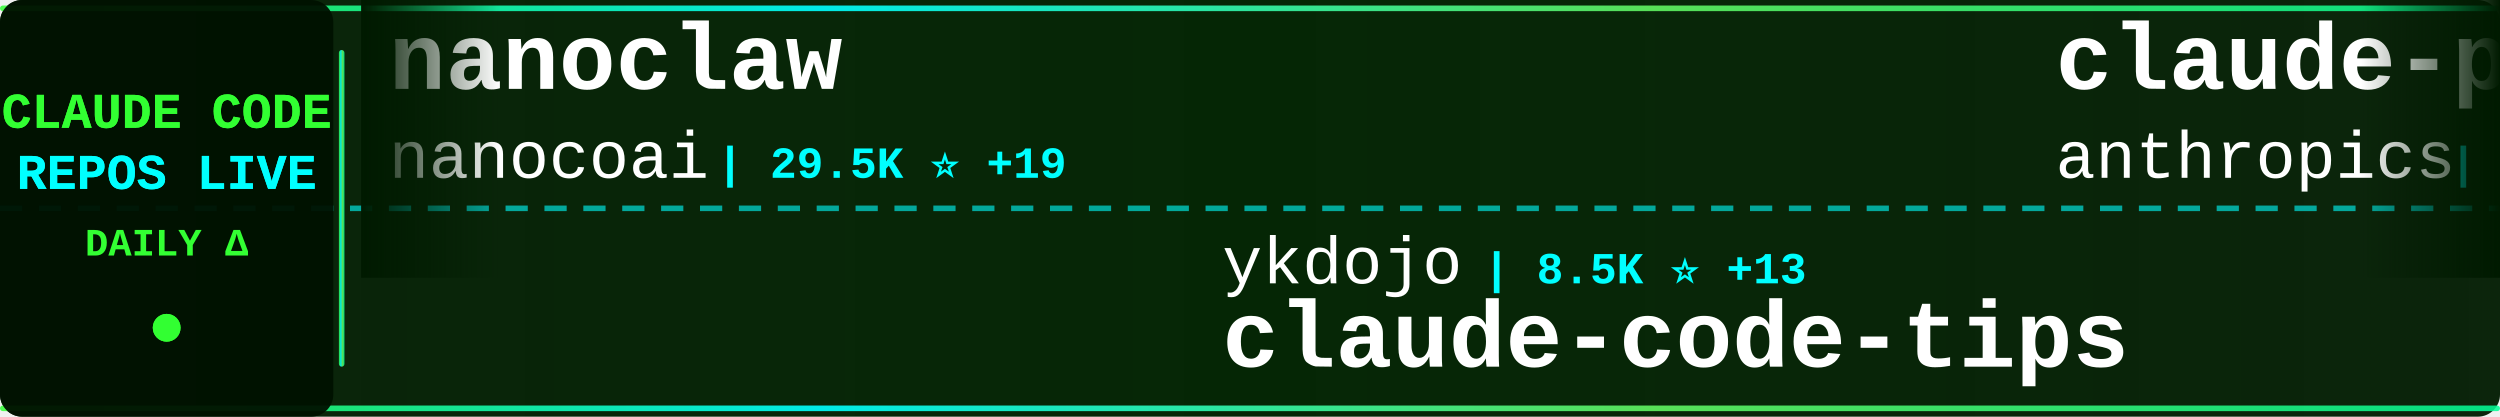
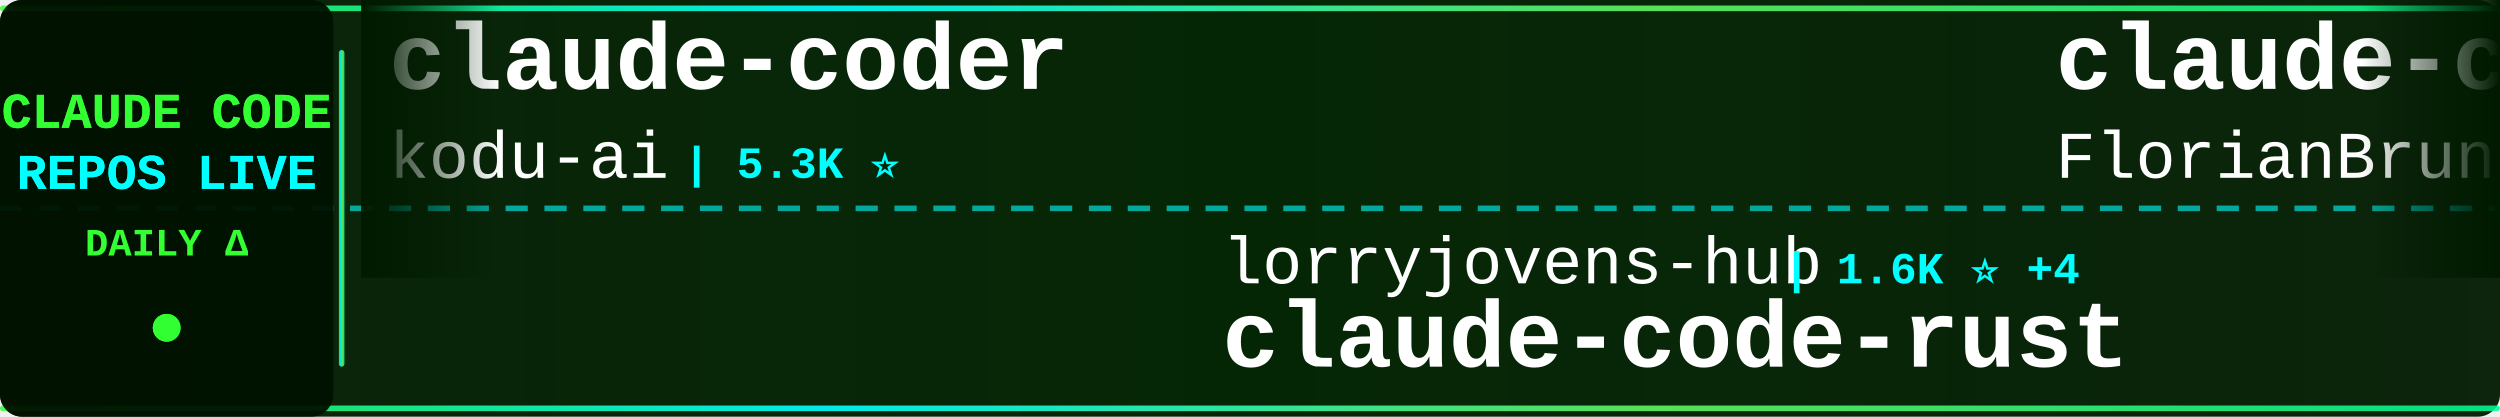
<svg xmlns="http://www.w3.org/2000/svg" width="900" height="150">
  <defs>
    <linearGradient id="tickerBg" x1="0%" y1="0%" x2="100%" y2="0%">
      <stop offset="0%" style="stop-color:#001a00;stop-opacity:0.95" />
      <stop offset="50%" style="stop-color:#002200;stop-opacity:0.98" />
      <stop offset="100%" style="stop-color:#001a00;stop-opacity:0.95" />
    </linearGradient>
    <linearGradient id="borderGrad" x1="0%" y1="0%" x2="100%" y2="0%">
      <stop offset="0%" style="stop-color:#33ff33;stop-opacity:0.85">
        <animate attributeName="stop-opacity" values="0.85;1;0.85" dur="2s" repeatCount="indefinite" />
      </stop>
      <stop offset="33%" style="stop-color:#00ffff;stop-opacity:0.9">
        <animate attributeName="stop-opacity" values="0.9;1;0.9" dur="2.2s" repeatCount="indefinite" />
      </stop>
      <stop offset="66%" style="stop-color:#66ff66;stop-opacity:0.85">
        <animate attributeName="stop-opacity" values="0.85;1;0.85" dur="1.8s" repeatCount="indefinite" />
      </stop>
      <stop offset="100%" style="stop-color:#00ff99;stop-opacity:0.85">
        <animate attributeName="stop-opacity" values="0.85;1;0.85" dur="2s" repeatCount="indefinite" />
      </stop>
    </linearGradient>
    <filter id="textGlow">
      <feGaussianBlur stdDeviation="0.1" result="coloredBlur" />
      <feMerge>
        <feMergeNode in="coloredBlur" />
        <feMergeNode in="SourceGraphic" />
      </feMerge>
    </filter>
    <filter id="metricGlow">
      <feGaussianBlur stdDeviation="0.2" result="coloredBlur" />
      <feMerge>
        <feMergeNode in="coloredBlur" />
        <feMergeNode in="SourceGraphic" />
      </feMerge>
    </filter>
    <linearGradient id="leftFade" x1="0%" y1="0%" x2="100%" y2="0%">
      <stop offset="0%" style="stop-color:#001a00;stop-opacity:1" />
      <stop offset="100%" style="stop-color:#001a00;stop-opacity:0" />
    </linearGradient>
    <linearGradient id="rightFade" x1="0%" y1="0%" x2="100%" y2="0%">
      <stop offset="0%" style="stop-color:#001a00;stop-opacity:0" />
      <stop offset="100%" style="stop-color:#001a00;stop-opacity:1" />
    </linearGradient>
  </defs>
  <rect width="900" height="150" fill="url(#tickerBg)" rx="8" />
  <rect x="0" y="2" width="900" height="2" fill="url(#borderGrad)" rx="1" />
  <rect x="0" y="146" width="900" height="2" fill="url(#borderGrad)" rx="1" />
  <line x1="0" y1="75" x2="900" y2="75" stroke="#00ffff" stroke-width="2" stroke-dasharray="8 6" opacity="0.6" />
  <rect x="0" y="0" width="120" height="150" fill="#001100" opacity="0.95" rx="8" />
  <text x="60" y="46" font-family="'Courier New', monospace" font-size="18" font-weight="bold" fill="#33ff33" text-anchor="middle" filter="url(#textGlow)">
    CLAUDE CODE
  </text>
  <text x="60" y="68" font-family="'Courier New', monospace" font-size="18" font-weight="bold" fill="#00ffff" text-anchor="middle" filter="url(#textGlow)">
    REPOS LIVE
  </text>
  <text x="60" y="92" font-family="'Courier New', monospace" font-size="14" font-weight="bold" fill="#33ff33" text-anchor="middle">
    DAILY Δ
  </text>
  <circle cx="60" cy="118" r="5" fill="#33ff33" filter="url(#metricGlow)">
    <animate attributeName="r" values="4;6;4" dur="1.5s" repeatCount="indefinite" />
    <animate attributeName="opacity" values="0.6;1;0.6" dur="1.5s" repeatCount="indefinite" />
  </circle>
  <rect x="122" y="18" width="2" height="114" fill="url(#borderGrad)" rx="1" />
  <clipPath id="tickerClip">
    <rect x="130" y="0" width="770" height="150" />
  </clipPath>
  <g clip-path="url(#tickerClip)">
    <g id="tickerItems">
      <animateTransform attributeName="transform" attributeType="XML" type="translate" from="0 0" to="-3000 0" dur="54s" repeatCount="indefinite" />
      <g transform="translate(0, 0)">
-         <text x="140" y="32" font-family="'Courier New', monospace" font-size="34" font-weight="bold" fill="#ffffff">nanoclaw</text>
-         <text x="140" y="64" font-family="'Courier New', monospace" font-size="24" font-weight="normal" fill="#ffffff" opacity="1.0">nanocoai</text>
-         <text x="258" y="64" font-family="'Courier New', monospace" font-size="16" font-weight="bold" fill="#00ffff"> | 29.5K ⭐ +19</text>
+         <text x="140" y="32" font-family="'Courier New', monospace" font-size="34" font-weight="bold" fill="#ffffff">claude-coder</text>
+         <text x="140" y="64" font-family="'Courier New', monospace" font-size="24" font-weight="normal" fill="#ffffff" opacity="1.0">kodu-ai</text>
+         <text x="246" y="64" font-family="'Courier New', monospace" font-size="16" font-weight="bold" fill="#00ffff"> | 5.3K ⭐</text>
      </g>
      <g transform="translate(300, 0)">
-         <text x="140" y="102" font-family="'Courier New', monospace" font-size="24" font-weight="normal" fill="#ffffff" opacity="1.0">ykdojo</text>
-         <text x="234" y="102" font-family="'Courier New', monospace" font-size="16" font-weight="bold" fill="#00ffff"> | 8.5K ⭐ +13</text>
-         <text x="140" y="132" font-family="'Courier New', monospace" font-size="34" font-weight="bold" fill="#ffffff">claude-code-tips</text>
+         <text x="140" y="102" font-family="'Courier New', monospace" font-size="24" font-weight="normal" fill="#ffffff" opacity="1.0">lorryjovens-hub</text>
+         <text x="342" y="102" font-family="'Courier New', monospace" font-size="16" font-weight="bold" fill="#00ffff"> | 1.6K ⭐ +4</text>
+         <text x="140" y="132" font-family="'Courier New', monospace" font-size="34" font-weight="bold" fill="#ffffff">claude-code-rust</text>
      </g>
      <g transform="translate(600, 0)">
-         <text x="140" y="32" font-family="'Courier New', monospace" font-size="34" font-weight="bold" fill="#ffffff">claude-plugins-official</text>
-         <text x="140" y="64" font-family="'Courier New', monospace" font-size="24" font-weight="normal" fill="#ffffff" opacity="1.0">anthropics</text>
-         <text x="282" y="64" font-family="'Courier New', monospace" font-size="16" font-weight="bold" fill="#00ffff"> | 28.7K ⭐ +177</text>
+         <text x="140" y="32" font-family="'Courier New', monospace" font-size="34" font-weight="bold" fill="#ffffff">claude-code-ultimate-gui...</text>
+         <text x="140" y="64" font-family="'Courier New', monospace" font-size="24" font-weight="normal" fill="#ffffff" opacity="1.0">FlorianBruniaux</text>
+         <text x="342" y="64" font-family="'Courier New', monospace" font-size="16" font-weight="bold" fill="#00ffff"> | 4.6K ⭐ +16</text>
      </g>
      <g transform="translate(900, 0)">
-         <text x="140" y="102" font-family="'Courier New', monospace" font-size="24" font-weight="normal" fill="#ffffff" opacity="1.0">darcyegb</text>
-         <text x="258" y="102" font-family="'Courier New', monospace" font-size="16" font-weight="bold" fill="#00ffff"> | 707 ⭐ +3</text>
-         <text x="140" y="132" font-family="'Courier New', monospace" font-size="34" font-weight="bold" fill="#ffffff">ClaudeCodeAgents</text>
+         <text x="140" y="102" font-family="'Courier New', monospace" font-size="24" font-weight="normal" fill="#ffffff" opacity="1.0">multica-ai</text>
+         <text x="282" y="102" font-family="'Courier New', monospace" font-size="16" font-weight="bold" fill="#00ffff"> | 162.5K ⭐ +972</text>
+         <text x="140" y="132" font-family="'Courier New', monospace" font-size="34" font-weight="bold" fill="#ffffff">andrej-karpathy-skills</text>
      </g>
      <g transform="translate(1200, 0)">
-         <text x="140" y="32" font-family="'Courier New', monospace" font-size="34" font-weight="bold" fill="#ffffff">claude-code-system-promp...</text>
-         <text x="140" y="64" font-family="'Courier New', monospace" font-size="24" font-weight="normal" fill="#ffffff" opacity="1.0">Piebald-AI</text>
-         <text x="282" y="64" font-family="'Courier New', monospace" font-size="16" font-weight="bold" fill="#00ffff"> | 10.6K ⭐ +25</text>
+         <text x="140" y="32" font-family="'Courier New', monospace" font-size="34" font-weight="bold" fill="#ffffff">claude-code-guide</text>
+         <text x="140" y="64" font-family="'Courier New', monospace" font-size="24" font-weight="normal" fill="#ffffff" opacity="1.0">Cranot</text>
+         <text x="234" y="64" font-family="'Courier New', monospace" font-size="16" font-weight="bold" fill="#00ffff"> | 2.8K ⭐ +1</text>
      </g>
      <g transform="translate(1500, 0)">
-         <text x="140" y="102" font-family="'Courier New', monospace" font-size="24" font-weight="normal" fill="#ffffff" opacity="1.0">luongnv89</text>
-         <text x="270" y="102" font-family="'Courier New', monospace" font-size="16" font-weight="bold" fill="#00ffff"> | 34.6K ⭐ +98</text>
-         <text x="140" y="132" font-family="'Courier New', monospace" font-size="34" font-weight="bold" fill="#ffffff">claude-howto</text>
+         <text x="140" y="102" font-family="'Courier New', monospace" font-size="24" font-weight="normal" fill="#ffffff" opacity="1.0">VoltAgent</text>
+         <text x="270" y="102" font-family="'Courier New', monospace" font-size="16" font-weight="bold" fill="#00ffff"> | 20.9K ⭐ +60</text>
+         <text x="140" y="132" font-family="'Courier New', monospace" font-size="34" font-weight="bold" fill="#ffffff">awesome-claude-code-suba...</text>
      </g>
      <g transform="translate(1800, 0)">
-         <text x="140" y="32" font-family="'Courier New', monospace" font-size="34" font-weight="bold" fill="#ffffff">claude-code-workflows</text>
-         <text x="140" y="64" font-family="'Courier New', monospace" font-size="24" font-weight="normal" fill="#ffffff" opacity="1.0">OneRedOak</text>
-         <text x="270" y="64" font-family="'Courier New', monospace" font-size="16" font-weight="bold" fill="#00ffff"> | 3.8K ⭐</text>
+         <text x="140" y="32" font-family="'Courier New', monospace" font-size="34" font-weight="bold" fill="#ffffff">claude-code-analysis</text>
+         <text x="140" y="64" font-family="'Courier New', monospace" font-size="24" font-weight="normal" fill="#ffffff" opacity="1.0">liuup</text>
+         <text x="222" y="64" font-family="'Courier New', monospace" font-size="16" font-weight="bold" fill="#00ffff"> | 2.8K ⭐ +20</text>
      </g>
      <g transform="translate(2100, 0)">
-         <text x="140" y="102" font-family="'Courier New', monospace" font-size="24" font-weight="normal" fill="#ffffff" opacity="1.0">ghuntley</text>
-         <text x="258" y="102" font-family="'Courier New', monospace" font-size="16" font-weight="bold" fill="#00ffff"> | 980 ⭐</text>
-         <text x="140" y="132" font-family="'Courier New', monospace" font-size="34" font-weight="bold" fill="#ffffff">claude-code-source-code-...</text>
+         <text x="140" y="102" font-family="'Courier New', monospace" font-size="24" font-weight="normal" fill="#ffffff" opacity="1.0">pengchengneo</text>
+         <text x="306" y="102" font-family="'Courier New', monospace" font-size="16" font-weight="bold" fill="#00ffff"> | 1.4K ⭐ +5</text>
+         <text x="140" y="132" font-family="'Courier New', monospace" font-size="34" font-weight="bold" fill="#ffffff">Claude-Code</text>
      </g>
      <g transform="translate(2400, 0)">
-         <text x="140" y="32" font-family="'Courier New', monospace" font-size="34" font-weight="bold" fill="#ffffff">edmunds-claude-code</text>
-         <text x="140" y="64" font-family="'Courier New', monospace" font-size="24" font-weight="normal" fill="#ffffff" opacity="1.0">edmund-io</text>
-         <text x="270" y="64" font-family="'Courier New', monospace" font-size="16" font-weight="bold" fill="#00ffff"> | 1.4K ⭐</text>
+         <text x="140" y="32" font-family="'Courier New', monospace" font-size="34" font-weight="bold" fill="#ffffff">claude-code-engineering</text>
+         <text x="140" y="64" font-family="'Courier New', monospace" font-size="24" font-weight="normal" fill="#ffffff" opacity="1.0">huangjia2019</text>
+         <text x="306" y="64" font-family="'Courier New', monospace" font-size="16" font-weight="bold" fill="#00ffff"> | 742 ⭐ +7</text>
      </g>
      <g transform="translate(2700, 0)">
-         <text x="140" y="102" font-family="'Courier New', monospace" font-size="24" font-weight="normal" fill="#ffffff" opacity="1.0">Chachamaru127</text>
-         <text x="318" y="102" font-family="'Courier New', monospace" font-size="16" font-weight="bold" fill="#00ffff"> | 2.3K ⭐ +77</text>
-         <text x="140" y="132" font-family="'Courier New', monospace" font-size="34" font-weight="bold" fill="#ffffff">claude-code-harness</text>
+         <text x="140" y="102" font-family="'Courier New', monospace" font-size="24" font-weight="normal" fill="#ffffff" opacity="1.0">anthropics</text>
+         <text x="282" y="102" font-family="'Courier New', monospace" font-size="16" font-weight="bold" fill="#00ffff"> | 144.1K ⭐ +543</text>
+         <text x="140" y="132" font-family="'Courier New', monospace" font-size="34" font-weight="bold" fill="#ffffff">skills</text>
      </g>
      <g transform="translate(3000, 0)">
-         <text x="140" y="32" font-family="'Courier New', monospace" font-size="34" font-weight="bold" fill="#ffffff">nanoclaw</text>
-         <text x="140" y="64" font-family="'Courier New', monospace" font-size="24" font-weight="normal" fill="#ffffff" opacity="1.0">nanocoai</text>
-         <text x="258" y="64" font-family="'Courier New', monospace" font-size="16" font-weight="bold" fill="#00ffff"> | 29.5K ⭐ +19</text>
+         <text x="140" y="32" font-family="'Courier New', monospace" font-size="34" font-weight="bold" fill="#ffffff">claude-coder</text>
+         <text x="140" y="64" font-family="'Courier New', monospace" font-size="24" font-weight="normal" fill="#ffffff" opacity="1.0">kodu-ai</text>
+         <text x="246" y="64" font-family="'Courier New', monospace" font-size="16" font-weight="bold" fill="#00ffff"> | 5.3K ⭐</text>
      </g>
      <g transform="translate(3300, 0)">
-         <text x="140" y="102" font-family="'Courier New', monospace" font-size="24" font-weight="normal" fill="#ffffff" opacity="1.0">ykdojo</text>
-         <text x="234" y="102" font-family="'Courier New', monospace" font-size="16" font-weight="bold" fill="#00ffff"> | 8.5K ⭐ +13</text>
-         <text x="140" y="132" font-family="'Courier New', monospace" font-size="34" font-weight="bold" fill="#ffffff">claude-code-tips</text>
+         <text x="140" y="102" font-family="'Courier New', monospace" font-size="24" font-weight="normal" fill="#ffffff" opacity="1.0">lorryjovens-hub</text>
+         <text x="342" y="102" font-family="'Courier New', monospace" font-size="16" font-weight="bold" fill="#00ffff"> | 1.6K ⭐ +4</text>
+         <text x="140" y="132" font-family="'Courier New', monospace" font-size="34" font-weight="bold" fill="#ffffff">claude-code-rust</text>
      </g>
      <g transform="translate(3600, 0)">
-         <text x="140" y="32" font-family="'Courier New', monospace" font-size="34" font-weight="bold" fill="#ffffff">claude-plugins-official</text>
-         <text x="140" y="64" font-family="'Courier New', monospace" font-size="24" font-weight="normal" fill="#ffffff" opacity="1.0">anthropics</text>
-         <text x="282" y="64" font-family="'Courier New', monospace" font-size="16" font-weight="bold" fill="#00ffff"> | 28.7K ⭐ +177</text>
+         <text x="140" y="32" font-family="'Courier New', monospace" font-size="34" font-weight="bold" fill="#ffffff">claude-code-ultimate-gui...</text>
+         <text x="140" y="64" font-family="'Courier New', monospace" font-size="24" font-weight="normal" fill="#ffffff" opacity="1.0">FlorianBruniaux</text>
+         <text x="342" y="64" font-family="'Courier New', monospace" font-size="16" font-weight="bold" fill="#00ffff"> | 4.6K ⭐ +16</text>
      </g>
      <g transform="translate(3900, 0)">
-         <text x="140" y="102" font-family="'Courier New', monospace" font-size="24" font-weight="normal" fill="#ffffff" opacity="1.0">darcyegb</text>
-         <text x="258" y="102" font-family="'Courier New', monospace" font-size="16" font-weight="bold" fill="#00ffff"> | 707 ⭐ +3</text>
-         <text x="140" y="132" font-family="'Courier New', monospace" font-size="34" font-weight="bold" fill="#ffffff">ClaudeCodeAgents</text>
+         <text x="140" y="102" font-family="'Courier New', monospace" font-size="24" font-weight="normal" fill="#ffffff" opacity="1.0">multica-ai</text>
+         <text x="282" y="102" font-family="'Courier New', monospace" font-size="16" font-weight="bold" fill="#00ffff"> | 162.5K ⭐ +972</text>
+         <text x="140" y="132" font-family="'Courier New', monospace" font-size="34" font-weight="bold" fill="#ffffff">andrej-karpathy-skills</text>
      </g>
    </g>
  </g>
  <rect x="130" y="0" width="50" height="100" fill="url(#leftFade)" />
  <rect x="850" y="0" width="50" height="100" fill="url(#rightFade)" />
</svg>
